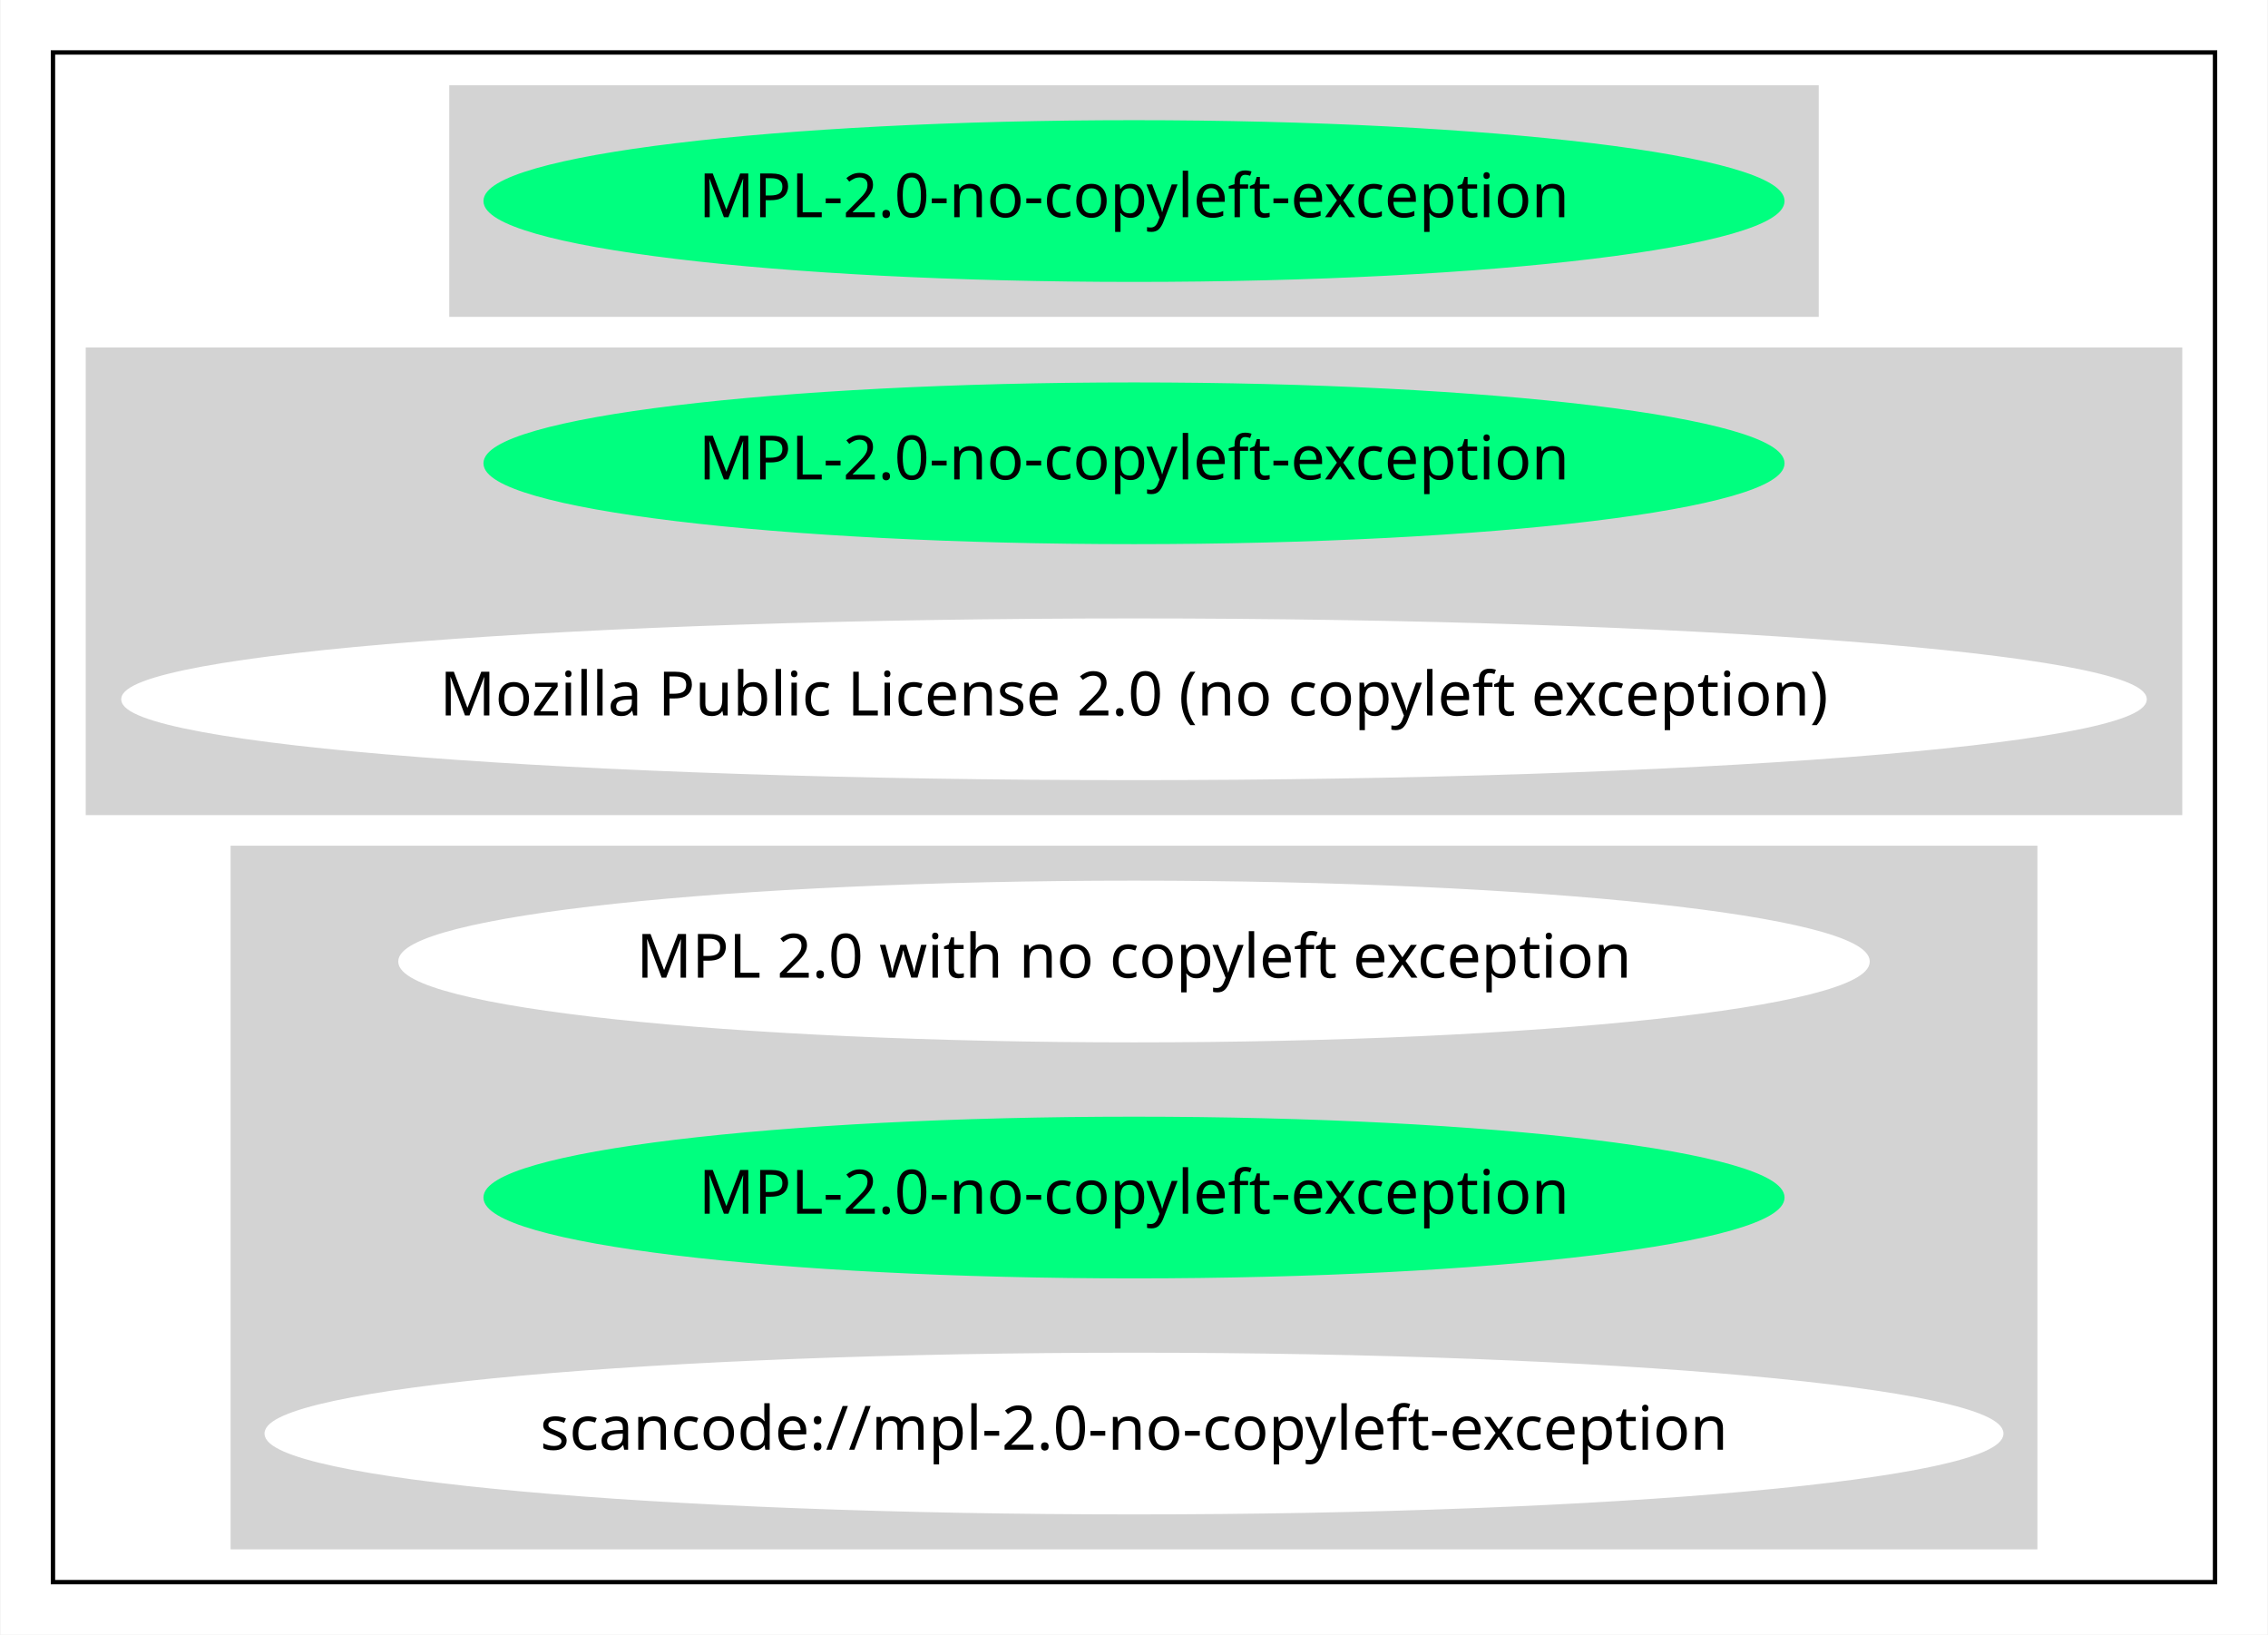
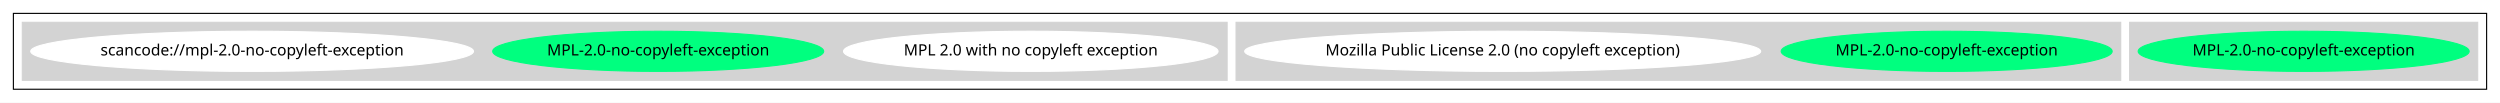
- <svg xmlns="http://www.w3.org/2000/svg" width="519pt" height="374pt" viewBox="0.00 0.00 518.76 374.00">
-   <g id="graph0" class="graph" transform="scale(1 1) rotate(0) translate(4 370)">
-     <polygon fill="white" stroke="transparent" points="-4,4 -4,-370 514.76,-370 514.76,4 -4,4" />
+ <svg xmlns="http://www.w3.org/2000/svg" width="2241pt" height="92pt" viewBox="0.00 0.00 2241.00 92.00">
+   <g id="graph0" class="graph" transform="scale(1 1) rotate(0) translate(4 88)">
+     <polygon fill="white" stroke="transparent" points="-4,4 -4,-88 2237,-88 2237,4 -4,4" />
    <g id="clust1" class="cluster">
-       <polygon fill="none" stroke="black" points="8,-8 8,-358 502.76,-358 502.76,-8 8,-8" />
+       <polygon fill="none" stroke="black" points="8,-8 8,-76 2225,-76 2225,-8 8,-8" />
    </g>
    <g id="clust2" class="cluster">
-       <polygon fill="lightgray" stroke="lightgray" points="99.19,-298 99.19,-350 411.57,-350 411.57,-298 99.19,-298" />
+       <polygon fill="lightgray" stroke="lightgray" points="1905,-16 1905,-68 2217,-68 2217,-16 1905,-16" />
    </g>
    <g id="clust3" class="cluster">
-       <polygon fill="lightgray" stroke="lightgray" points="16,-184 16,-290 494.76,-290 494.76,-184 16,-184" />
+       <polygon fill="lightgray" stroke="lightgray" points="1104,-16 1104,-68 1897,-68 1897,-16 1104,-16" />
    </g>
    <g id="clust4" class="cluster">
-       <polygon fill="lightgray" stroke="lightgray" points="49.15,-16 49.15,-176 461.61,-176 461.61,-16 49.15,-16" />
+       <polygon fill="lightgray" stroke="lightgray" points="16,-16 16,-68 1096,-68 1096,-16 16,-16" />
    </g>
    <g id="node1" class="node">
-       <ellipse fill="springgreen" stroke="springgreen" cx="255.38" cy="-324" rx="148.37" ry="18" />
-       <text text-anchor="middle" x="255.38" y="-320.3" font-family="Times-Roman" font-size="14.00">MPL-2.0-no-copyleft-exception</text>
+       <ellipse fill="springgreen" stroke="springgreen" cx="2061" cy="-42" rx="148.37" ry="18" />
+       <text text-anchor="middle" x="2061" y="-38.3" font-family="Times-Roman" font-size="14.00">MPL-2.0-no-copyleft-exception</text>
    </g>
    <g id="node2" class="node">
-       <ellipse fill="springgreen" stroke="springgreen" cx="255.38" cy="-264" rx="148.37" ry="18" />
-       <text text-anchor="middle" x="255.38" y="-260.3" font-family="Times-Roman" font-size="14.00">MPL-2.0-no-copyleft-exception</text>
+       <ellipse fill="springgreen" stroke="springgreen" cx="1741" cy="-42" rx="148.37" ry="18" />
+       <text text-anchor="middle" x="1741" y="-38.3" font-family="Times-Roman" font-size="14.00">MPL-2.0-no-copyleft-exception</text>
    </g>
    <g id="node3" class="node">
-       <ellipse fill="white" stroke="white" cx="255.38" cy="-210" rx="231.26" ry="18" />
-       <text text-anchor="middle" x="255.38" y="-206.3" font-family="Times-Roman" font-size="14.00">Mozilla Public License 2.0 (no copyleft exception)</text>
+       <ellipse fill="white" stroke="white" cx="1343" cy="-42" rx="231.26" ry="18" />
+       <text text-anchor="middle" x="1343" y="-38.3" font-family="Times-Roman" font-size="14.00">Mozilla Public License 2.0 (no copyleft exception)</text>
    </g>
    <g id="node4" class="node">
-       <ellipse fill="white" stroke="white" cx="255.38" cy="-150" rx="167.87" ry="18" />
-       <text text-anchor="middle" x="255.38" y="-146.3" font-family="Times-Roman" font-size="14.00">MPL 2.0 with no copyleft exception</text>
+       <ellipse fill="white" stroke="white" cx="920" cy="-42" rx="167.87" ry="18" />
+       <text text-anchor="middle" x="920" y="-38.3" font-family="Times-Roman" font-size="14.00">MPL 2.0 with no copyleft exception</text>
    </g>
    <g id="node5" class="node">
-       <ellipse fill="springgreen" stroke="springgreen" cx="255.38" cy="-96" rx="148.37" ry="18" />
-       <text text-anchor="middle" x="255.38" y="-92.3" font-family="Times-Roman" font-size="14.00">MPL-2.0-no-copyleft-exception</text>
+       <ellipse fill="springgreen" stroke="springgreen" cx="586" cy="-42" rx="148.37" ry="18" />
+       <text text-anchor="middle" x="586" y="-38.3" font-family="Times-Roman" font-size="14.00">MPL-2.0-no-copyleft-exception</text>
    </g>
    <g id="node6" class="node">
-       <ellipse fill="white" stroke="white" cx="255.38" cy="-42" rx="198.47" ry="18" />
-       <text text-anchor="middle" x="255.38" y="-38.3" font-family="Times-Roman" font-size="14.00">scancode://mpl-2.0-no-copyleft-exception</text>
+       <ellipse fill="white" stroke="white" cx="222" cy="-42" rx="198.47" ry="18" />
+       <text text-anchor="middle" x="222" y="-38.3" font-family="Times-Roman" font-size="14.00">scancode://mpl-2.0-no-copyleft-exception</text>
    </g>
  </g>
</svg>
